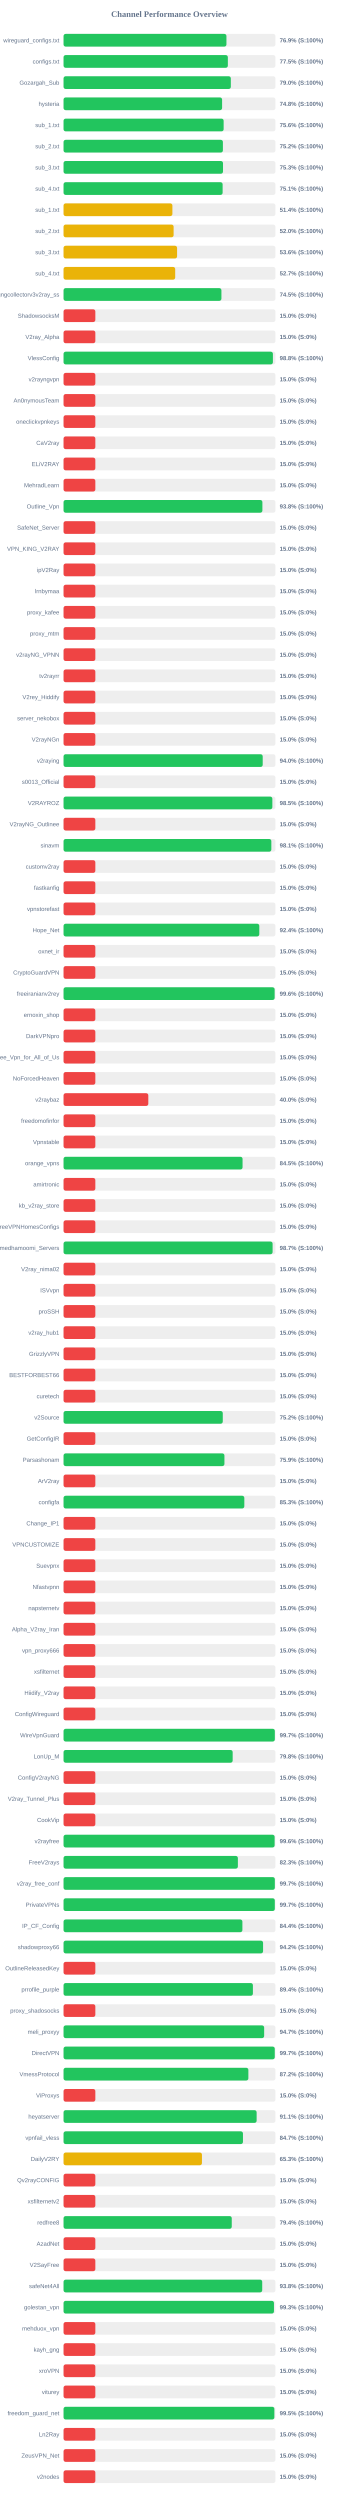
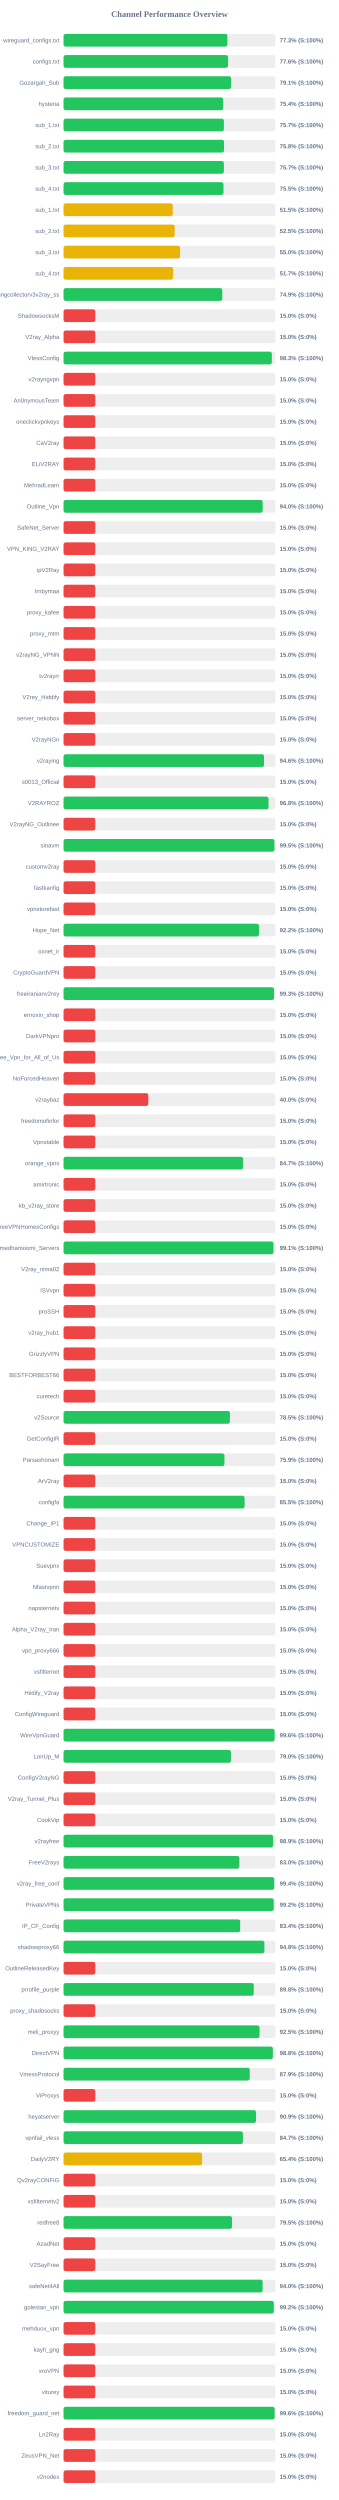
<svg xmlns="http://www.w3.org/2000/svg" width="800" height="5900" version="1.1">
  <style>
        .row { font: 14px Arial; fill: #64748b; }
        .score { font: bold 14px Arial; fill: #64748b; }
    </style>
  <text x="400" y="40" text-anchor="middle" font-size="20px" font-weight="bold" fill="#64748b">Channel Performance Overview</text>
  <rect x="150" y="80" width="500" height="30" fill="#eee" rx="5" />
-   <rect x="150" y="80" width="384.4" height="30" fill="#22c55e" rx="5" />
+   <rect x="150" y="80" width="386.65" height="30" fill="#22c55e" rx="5" />
  <text x="140" y="100" text-anchor="end" class="row">wireguard_configs.txt</text>
-   <text x="660" y="100" text-anchor="start" class="score">76.9% (S:100%)</text>
+   <text x="660" y="100" text-anchor="start" class="score">77.3% (S:100%)</text>
  <rect x="150" y="130" width="500" height="30" fill="#eee" rx="5" />
-   <rect x="150" y="130" width="387.75" height="30" fill="#22c55e" rx="5" />
+   <rect x="150" y="130" width="388.2" height="30" fill="#22c55e" rx="5" />
  <text x="140" y="150" text-anchor="end" class="row">configs.txt</text>
-   <text x="660" y="150" text-anchor="start" class="score">77.5% (S:100%)</text>
+   <text x="660" y="150" text-anchor="start" class="score">77.6% (S:100%)</text>
  <rect x="150" y="180" width="500" height="30" fill="#eee" rx="5" />
-   <rect x="150" y="180" width="394.75" height="30" fill="#22c55e" rx="5" />
+   <rect x="150" y="180" width="395.4" height="30" fill="#22c55e" rx="5" />
  <text x="140" y="200" text-anchor="end" class="row">Gozargah_Sub</text>
-   <text x="660" y="200" text-anchor="start" class="score">79.0% (S:100%)</text>
+   <text x="660" y="200" text-anchor="start" class="score">79.1% (S:100%)</text>
  <rect x="150" y="230" width="500" height="30" fill="#eee" rx="5" />
-   <rect x="150" y="230" width="374.15" height="30" fill="#22c55e" rx="5" />
+   <rect x="150" y="230" width="376.8" height="30" fill="#22c55e" rx="5" />
  <text x="140" y="250" text-anchor="end" class="row">hysteria</text>
-   <text x="660" y="250" text-anchor="start" class="score">74.8% (S:100%)</text>
+   <text x="660" y="250" text-anchor="start" class="score">75.4% (S:100%)</text>
  <rect x="150" y="280" width="500" height="30" fill="#eee" rx="5" />
-   <rect x="150" y="280" width="377.8" height="30" fill="#22c55e" rx="5" />
+   <rect x="150" y="280" width="378.35" height="30" fill="#22c55e" rx="5" />
  <text x="140" y="300" text-anchor="end" class="row">sub_1.txt</text>
-   <text x="660" y="300" text-anchor="start" class="score">75.6% (S:100%)</text>
+   <text x="660" y="300" text-anchor="start" class="score">75.7% (S:100%)</text>
  <rect x="150" y="330" width="500" height="30" fill="#eee" rx="5" />
-   <rect x="150" y="330" width="376.05" height="30" fill="#22c55e" rx="5" />
+   <rect x="150" y="330" width="378.75" height="30" fill="#22c55e" rx="5" />
  <text x="140" y="350" text-anchor="end" class="row">sub_2.txt</text>
-   <text x="660" y="350" text-anchor="start" class="score">75.2% (S:100%)</text>
+   <text x="660" y="350" text-anchor="start" class="score">75.8% (S:100%)</text>
  <rect x="150" y="380" width="500" height="30" fill="#eee" rx="5" />
-   <rect x="150" y="380" width="376.3" height="30" fill="#22c55e" rx="5" />
+   <rect x="150" y="380" width="378.4" height="30" fill="#22c55e" rx="5" />
  <text x="140" y="400" text-anchor="end" class="row">sub_3.txt</text>
-   <text x="660" y="400" text-anchor="start" class="score">75.3% (S:100%)</text>
+   <text x="660" y="400" text-anchor="start" class="score">75.7% (S:100%)</text>
  <rect x="150" y="430" width="500" height="30" fill="#eee" rx="5" />
-   <rect x="150" y="430" width="375.4" height="30" fill="#22c55e" rx="5" />
+   <rect x="150" y="430" width="377.4" height="30" fill="#22c55e" rx="5" />
  <text x="140" y="450" text-anchor="end" class="row">sub_4.txt</text>
-   <text x="660" y="450" text-anchor="start" class="score">75.1% (S:100%)</text>
+   <text x="660" y="450" text-anchor="start" class="score">75.5% (S:100%)</text>
  <rect x="150" y="480" width="500" height="30" fill="#eee" rx="5" />
-   <rect x="150" y="480" width="256.85" height="30" fill="#eab308" rx="5" />
+   <rect x="150" y="480" width="257.65" height="30" fill="#eab308" rx="5" />
  <text x="140" y="500" text-anchor="end" class="row">sub_1.txt</text>
-   <text x="660" y="500" text-anchor="start" class="score">51.4% (S:100%)</text>
+   <text x="660" y="500" text-anchor="start" class="score">51.5% (S:100%)</text>
  <rect x="150" y="530" width="500" height="30" fill="#eee" rx="5" />
-   <rect x="150" y="530" width="259.75" height="30" fill="#eab308" rx="5" />
+   <rect x="150" y="530" width="262.25" height="30" fill="#eab308" rx="5" />
  <text x="140" y="550" text-anchor="end" class="row">sub_2.txt</text>
-   <text x="660" y="550" text-anchor="start" class="score">52.0% (S:100%)</text>
+   <text x="660" y="550" text-anchor="start" class="score">52.5% (S:100%)</text>
  <rect x="150" y="580" width="500" height="30" fill="#eee" rx="5" />
-   <rect x="150" y="580" width="267.9" height="30" fill="#eab308" rx="5" />
+   <rect x="150" y="580" width="274.95" height="30" fill="#eab308" rx="5" />
  <text x="140" y="600" text-anchor="end" class="row">sub_3.txt</text>
-   <text x="660" y="600" text-anchor="start" class="score">53.6% (S:100%)</text>
+   <text x="660" y="600" text-anchor="start" class="score">55.0% (S:100%)</text>
  <rect x="150" y="630" width="500" height="30" fill="#eee" rx="5" />
-   <rect x="150" y="630" width="263.45" height="30" fill="#eab308" rx="5" />
+   <rect x="150" y="630" width="258.55" height="30" fill="#eab308" rx="5" />
  <text x="140" y="650" text-anchor="end" class="row">sub_4.txt</text>
-   <text x="660" y="650" text-anchor="start" class="score">52.7% (S:100%)</text>
+   <text x="660" y="650" text-anchor="start" class="score">51.7% (S:100%)</text>
  <rect x="150" y="680" width="500" height="30" fill="#eee" rx="5" />
-   <rect x="150" y="680" width="372.55" height="30" fill="#22c55e" rx="5" />
+   <rect x="150" y="680" width="374.65" height="30" fill="#22c55e" rx="5" />
  <text x="140" y="700" text-anchor="end" class="row">kayhgngcollectorv3v2ray_ss</text>
-   <text x="660" y="700" text-anchor="start" class="score">74.5% (S:100%)</text>
+   <text x="660" y="700" text-anchor="start" class="score">74.9% (S:100%)</text>
  <rect x="150" y="730" width="500" height="30" fill="#eee" rx="5" />
  <rect x="150" y="730" width="75.0" height="30" fill="#ef4444" rx="5" />
  <text x="140" y="750" text-anchor="end" class="row">ShadowsocksM</text>
  <text x="660" y="750" text-anchor="start" class="score">15.0% (S:0%)</text>
  <rect x="150" y="780" width="500" height="30" fill="#eee" rx="5" />
  <rect x="150" y="780" width="75.0" height="30" fill="#ef4444" rx="5" />
  <text x="140" y="800" text-anchor="end" class="row">V2ray_Alpha</text>
  <text x="660" y="800" text-anchor="start" class="score">15.0% (S:0%)</text>
  <rect x="150" y="830" width="500" height="30" fill="#eee" rx="5" />
-   <rect x="150" y="830" width="494.05" height="30" fill="#22c55e" rx="5" />
+   <rect x="150" y="830" width="491.55" height="30" fill="#22c55e" rx="5" />
  <text x="140" y="850" text-anchor="end" class="row">VlessConfig</text>
-   <text x="660" y="850" text-anchor="start" class="score">98.8% (S:100%)</text>
+   <text x="660" y="850" text-anchor="start" class="score">98.3% (S:100%)</text>
  <rect x="150" y="880" width="500" height="30" fill="#eee" rx="5" />
  <rect x="150" y="880" width="75.0" height="30" fill="#ef4444" rx="5" />
  <text x="140" y="900" text-anchor="end" class="row">v2rayngvpn</text>
  <text x="660" y="900" text-anchor="start" class="score">15.0% (S:0%)</text>
  <rect x="150" y="930" width="500" height="30" fill="#eee" rx="5" />
  <rect x="150" y="930" width="75.0" height="30" fill="#ef4444" rx="5" />
  <text x="140" y="950" text-anchor="end" class="row">An0nymousTeam</text>
  <text x="660" y="950" text-anchor="start" class="score">15.0% (S:0%)</text>
  <rect x="150" y="980" width="500" height="30" fill="#eee" rx="5" />
  <rect x="150" y="980" width="75.0" height="30" fill="#ef4444" rx="5" />
  <text x="140" y="1000" text-anchor="end" class="row">oneclickvpnkeys</text>
  <text x="660" y="1000" text-anchor="start" class="score">15.0% (S:0%)</text>
  <rect x="150" y="1030" width="500" height="30" fill="#eee" rx="5" />
  <rect x="150" y="1030" width="75.0" height="30" fill="#ef4444" rx="5" />
  <text x="140" y="1050" text-anchor="end" class="row">CaV2ray</text>
  <text x="660" y="1050" text-anchor="start" class="score">15.0% (S:0%)</text>
  <rect x="150" y="1080" width="500" height="30" fill="#eee" rx="5" />
  <rect x="150" y="1080" width="75.0" height="30" fill="#ef4444" rx="5" />
  <text x="140" y="1100" text-anchor="end" class="row">ELiV2RAY</text>
  <text x="660" y="1100" text-anchor="start" class="score">15.0% (S:0%)</text>
  <rect x="150" y="1130" width="500" height="30" fill="#eee" rx="5" />
  <rect x="150" y="1130" width="75.0" height="30" fill="#ef4444" rx="5" />
  <text x="140" y="1150" text-anchor="end" class="row">MehradLearn</text>
  <text x="660" y="1150" text-anchor="start" class="score">15.0% (S:0%)</text>
  <rect x="150" y="1180" width="500" height="30" fill="#eee" rx="5" />
-   <rect x="150" y="1180" width="469.25" height="30" fill="#22c55e" rx="5" />
+   <rect x="150" y="1180" width="470.0" height="30" fill="#22c55e" rx="5" />
  <text x="140" y="1200" text-anchor="end" class="row">Outline_Vpn</text>
-   <text x="660" y="1200" text-anchor="start" class="score">93.8% (S:100%)</text>
+   <text x="660" y="1200" text-anchor="start" class="score">94.0% (S:100%)</text>
  <rect x="150" y="1230" width="500" height="30" fill="#eee" rx="5" />
  <rect x="150" y="1230" width="75.0" height="30" fill="#ef4444" rx="5" />
  <text x="140" y="1250" text-anchor="end" class="row">SafeNet_Server</text>
  <text x="660" y="1250" text-anchor="start" class="score">15.0% (S:0%)</text>
  <rect x="150" y="1280" width="500" height="30" fill="#eee" rx="5" />
  <rect x="150" y="1280" width="75.0" height="30" fill="#ef4444" rx="5" />
  <text x="140" y="1300" text-anchor="end" class="row">VPN_KING_V2RAY</text>
  <text x="660" y="1300" text-anchor="start" class="score">15.0% (S:0%)</text>
  <rect x="150" y="1330" width="500" height="30" fill="#eee" rx="5" />
  <rect x="150" y="1330" width="75.0" height="30" fill="#ef4444" rx="5" />
  <text x="140" y="1350" text-anchor="end" class="row">ipV2Ray</text>
  <text x="660" y="1350" text-anchor="start" class="score">15.0% (S:0%)</text>
  <rect x="150" y="1380" width="500" height="30" fill="#eee" rx="5" />
  <rect x="150" y="1380" width="75.0" height="30" fill="#ef4444" rx="5" />
  <text x="140" y="1400" text-anchor="end" class="row">lrnbymaa</text>
  <text x="660" y="1400" text-anchor="start" class="score">15.0% (S:0%)</text>
  <rect x="150" y="1430" width="500" height="30" fill="#eee" rx="5" />
  <rect x="150" y="1430" width="75.0" height="30" fill="#ef4444" rx="5" />
  <text x="140" y="1450" text-anchor="end" class="row">proxy_kafee</text>
  <text x="660" y="1450" text-anchor="start" class="score">15.0% (S:0%)</text>
  <rect x="150" y="1480" width="500" height="30" fill="#eee" rx="5" />
  <rect x="150" y="1480" width="75.0" height="30" fill="#ef4444" rx="5" />
  <text x="140" y="1500" text-anchor="end" class="row">proxy_mtm</text>
  <text x="660" y="1500" text-anchor="start" class="score">15.0% (S:0%)</text>
  <rect x="150" y="1530" width="500" height="30" fill="#eee" rx="5" />
  <rect x="150" y="1530" width="75.0" height="30" fill="#ef4444" rx="5" />
  <text x="140" y="1550" text-anchor="end" class="row">v2rayNG_VPNN</text>
  <text x="660" y="1550" text-anchor="start" class="score">15.0% (S:0%)</text>
  <rect x="150" y="1580" width="500" height="30" fill="#eee" rx="5" />
  <rect x="150" y="1580" width="75.0" height="30" fill="#ef4444" rx="5" />
  <text x="140" y="1600" text-anchor="end" class="row">tv2rayrr</text>
  <text x="660" y="1600" text-anchor="start" class="score">15.0% (S:0%)</text>
  <rect x="150" y="1630" width="500" height="30" fill="#eee" rx="5" />
  <rect x="150" y="1630" width="75.0" height="30" fill="#ef4444" rx="5" />
  <text x="140" y="1650" text-anchor="end" class="row">V2rey_Hiddify</text>
  <text x="660" y="1650" text-anchor="start" class="score">15.0% (S:0%)</text>
  <rect x="150" y="1680" width="500" height="30" fill="#eee" rx="5" />
  <rect x="150" y="1680" width="75.0" height="30" fill="#ef4444" rx="5" />
  <text x="140" y="1700" text-anchor="end" class="row">server_nekobox</text>
  <text x="660" y="1700" text-anchor="start" class="score">15.0% (S:0%)</text>
  <rect x="150" y="1730" width="500" height="30" fill="#eee" rx="5" />
  <rect x="150" y="1730" width="75.0" height="30" fill="#ef4444" rx="5" />
  <text x="140" y="1750" text-anchor="end" class="row">V2rayNGn</text>
  <text x="660" y="1750" text-anchor="start" class="score">15.0% (S:0%)</text>
  <rect x="150" y="1780" width="500" height="30" fill="#eee" rx="5" />
-   <rect x="150" y="1780" width="470.0" height="30" fill="#22c55e" rx="5" />
+   <rect x="150" y="1780" width="473.1" height="30" fill="#22c55e" rx="5" />
  <text x="140" y="1800" text-anchor="end" class="row">v2raying</text>
-   <text x="660" y="1800" text-anchor="start" class="score">94.0% (S:100%)</text>
+   <text x="660" y="1800" text-anchor="start" class="score">94.6% (S:100%)</text>
  <rect x="150" y="1830" width="500" height="30" fill="#eee" rx="5" />
  <rect x="150" y="1830" width="75.0" height="30" fill="#ef4444" rx="5" />
  <text x="140" y="1850" text-anchor="end" class="row">s0013_Official</text>
  <text x="660" y="1850" text-anchor="start" class="score">15.0% (S:0%)</text>
  <rect x="150" y="1880" width="500" height="30" fill="#eee" rx="5" />
-   <rect x="150" y="1880" width="492.75" height="30" fill="#22c55e" rx="5" />
+   <rect x="150" y="1880" width="483.75" height="30" fill="#22c55e" rx="5" />
  <text x="140" y="1900" text-anchor="end" class="row">V2RAYROZ</text>
-   <text x="660" y="1900" text-anchor="start" class="score">98.5% (S:100%)</text>
+   <text x="660" y="1900" text-anchor="start" class="score">96.8% (S:100%)</text>
  <rect x="150" y="1930" width="500" height="30" fill="#eee" rx="5" />
  <rect x="150" y="1930" width="75.0" height="30" fill="#ef4444" rx="5" />
  <text x="140" y="1950" text-anchor="end" class="row">V2rayNG_Outlinee</text>
  <text x="660" y="1950" text-anchor="start" class="score">15.0% (S:0%)</text>
  <rect x="150" y="1980" width="500" height="30" fill="#eee" rx="5" />
-   <rect x="150" y="1980" width="490.35" height="30" fill="#22c55e" rx="5" />
+   <rect x="150" y="1980" width="497.7" height="30" fill="#22c55e" rx="5" />
  <text x="140" y="2000" text-anchor="end" class="row">sinavm</text>
-   <text x="660" y="2000" text-anchor="start" class="score">98.1% (S:100%)</text>
+   <text x="660" y="2000" text-anchor="start" class="score">99.5% (S:100%)</text>
  <rect x="150" y="2030" width="500" height="30" fill="#eee" rx="5" />
  <rect x="150" y="2030" width="75.0" height="30" fill="#ef4444" rx="5" />
  <text x="140" y="2050" text-anchor="end" class="row">customv2ray</text>
  <text x="660" y="2050" text-anchor="start" class="score">15.0% (S:0%)</text>
  <rect x="150" y="2080" width="500" height="30" fill="#eee" rx="5" />
  <rect x="150" y="2080" width="75.0" height="30" fill="#ef4444" rx="5" />
  <text x="140" y="2100" text-anchor="end" class="row">fastkanfig</text>
  <text x="660" y="2100" text-anchor="start" class="score">15.0% (S:0%)</text>
  <rect x="150" y="2130" width="500" height="30" fill="#eee" rx="5" />
  <rect x="150" y="2130" width="75.0" height="30" fill="#ef4444" rx="5" />
  <text x="140" y="2150" text-anchor="end" class="row">vpnstorefast</text>
  <text x="660" y="2150" text-anchor="start" class="score">15.0% (S:0%)</text>
  <rect x="150" y="2180" width="500" height="30" fill="#eee" rx="5" />
-   <rect x="150" y="2180" width="461.95" height="30" fill="#22c55e" rx="5" />
+   <rect x="150" y="2180" width="461.2" height="30" fill="#22c55e" rx="5" />
  <text x="140" y="2200" text-anchor="end" class="row">Hope_Net</text>
-   <text x="660" y="2200" text-anchor="start" class="score">92.4% (S:100%)</text>
+   <text x="660" y="2200" text-anchor="start" class="score">92.2% (S:100%)</text>
  <rect x="150" y="2230" width="500" height="30" fill="#eee" rx="5" />
  <rect x="150" y="2230" width="75.0" height="30" fill="#ef4444" rx="5" />
  <text x="140" y="2250" text-anchor="end" class="row">oxnet_ir</text>
  <text x="660" y="2250" text-anchor="start" class="score">15.0% (S:0%)</text>
  <rect x="150" y="2280" width="500" height="30" fill="#eee" rx="5" />
  <rect x="150" y="2280" width="75.0" height="30" fill="#ef4444" rx="5" />
  <text x="140" y="2300" text-anchor="end" class="row">CryptoGuardVPN</text>
  <text x="660" y="2300" text-anchor="start" class="score">15.0% (S:0%)</text>
  <rect x="150" y="2330" width="500" height="30" fill="#eee" rx="5" />
-   <rect x="150" y="2330" width="498.15" height="30" fill="#22c55e" rx="5" />
+   <rect x="150" y="2330" width="496.7" height="30" fill="#22c55e" rx="5" />
  <text x="140" y="2350" text-anchor="end" class="row">freeiranianv2rey</text>
-   <text x="660" y="2350" text-anchor="start" class="score">99.6% (S:100%)</text>
+   <text x="660" y="2350" text-anchor="start" class="score">99.3% (S:100%)</text>
  <rect x="150" y="2380" width="500" height="30" fill="#eee" rx="5" />
  <rect x="150" y="2380" width="75.0" height="30" fill="#ef4444" rx="5" />
  <text x="140" y="2400" text-anchor="end" class="row">ernoxin_shop</text>
  <text x="660" y="2400" text-anchor="start" class="score">15.0% (S:0%)</text>
  <rect x="150" y="2430" width="500" height="30" fill="#eee" rx="5" />
  <rect x="150" y="2430" width="75.0" height="30" fill="#ef4444" rx="5" />
  <text x="140" y="2450" text-anchor="end" class="row">DarkVPNpro</text>
  <text x="660" y="2450" text-anchor="start" class="score">15.0% (S:0%)</text>
  <rect x="150" y="2480" width="500" height="30" fill="#eee" rx="5" />
  <rect x="150" y="2480" width="75.0" height="30" fill="#ef4444" rx="5" />
  <text x="140" y="2500" text-anchor="end" class="row">Free_Vpn_for_All_of_Us</text>
  <text x="660" y="2500" text-anchor="start" class="score">15.0% (S:0%)</text>
  <rect x="150" y="2530" width="500" height="30" fill="#eee" rx="5" />
  <rect x="150" y="2530" width="75.0" height="30" fill="#ef4444" rx="5" />
  <text x="140" y="2550" text-anchor="end" class="row">NoForcedHeaven</text>
  <text x="660" y="2550" text-anchor="start" class="score">15.0% (S:0%)</text>
  <rect x="150" y="2580" width="500" height="30" fill="#eee" rx="5" />
  <rect x="150" y="2580" width="200.0" height="30" fill="#ef4444" rx="5" />
  <text x="140" y="2600" text-anchor="end" class="row">v2raybaz</text>
  <text x="660" y="2600" text-anchor="start" class="score">40.0% (S:0%)</text>
  <rect x="150" y="2630" width="500" height="30" fill="#eee" rx="5" />
  <rect x="150" y="2630" width="75.0" height="30" fill="#ef4444" rx="5" />
  <text x="140" y="2650" text-anchor="end" class="row">freedomofinfor</text>
  <text x="660" y="2650" text-anchor="start" class="score">15.0% (S:0%)</text>
  <rect x="150" y="2680" width="500" height="30" fill="#eee" rx="5" />
  <rect x="150" y="2680" width="75.0" height="30" fill="#ef4444" rx="5" />
  <text x="140" y="2700" text-anchor="end" class="row">Vpnstable</text>
  <text x="660" y="2700" text-anchor="start" class="score">15.0% (S:0%)</text>
  <rect x="150" y="2730" width="500" height="30" fill="#eee" rx="5" />
-   <rect x="150" y="2730" width="422.45" height="30" fill="#22c55e" rx="5" />
+   <rect x="150" y="2730" width="423.65" height="30" fill="#22c55e" rx="5" />
  <text x="140" y="2750" text-anchor="end" class="row">orange_vpns</text>
-   <text x="660" y="2750" text-anchor="start" class="score">84.5% (S:100%)</text>
+   <text x="660" y="2750" text-anchor="start" class="score">84.7% (S:100%)</text>
  <rect x="150" y="2780" width="500" height="30" fill="#eee" rx="5" />
  <rect x="150" y="2780" width="75.0" height="30" fill="#ef4444" rx="5" />
  <text x="140" y="2800" text-anchor="end" class="row">amirtronic</text>
  <text x="660" y="2800" text-anchor="start" class="score">15.0% (S:0%)</text>
  <rect x="150" y="2830" width="500" height="30" fill="#eee" rx="5" />
  <rect x="150" y="2830" width="75.0" height="30" fill="#ef4444" rx="5" />
  <text x="140" y="2850" text-anchor="end" class="row">kb_v2ray_store</text>
  <text x="660" y="2850" text-anchor="start" class="score">15.0% (S:0%)</text>
  <rect x="150" y="2880" width="500" height="30" fill="#eee" rx="5" />
  <rect x="150" y="2880" width="75.0" height="30" fill="#ef4444" rx="5" />
  <text x="140" y="2900" text-anchor="end" class="row">FreeVPNHomesConfigs</text>
  <text x="660" y="2900" text-anchor="start" class="score">15.0% (S:0%)</text>
  <rect x="150" y="2930" width="500" height="30" fill="#eee" rx="5" />
-   <rect x="150" y="2930" width="493.35" height="30" fill="#22c55e" rx="5" />
+   <rect x="150" y="2930" width="495.4" height="30" fill="#22c55e" rx="5" />
  <text x="140" y="2950" text-anchor="end" class="row">Ahmedhamoomi_Servers</text>
-   <text x="660" y="2950" text-anchor="start" class="score">98.7% (S:100%)</text>
+   <text x="660" y="2950" text-anchor="start" class="score">99.1% (S:100%)</text>
  <rect x="150" y="2980" width="500" height="30" fill="#eee" rx="5" />
  <rect x="150" y="2980" width="75.0" height="30" fill="#ef4444" rx="5" />
  <text x="140" y="3000" text-anchor="end" class="row">V2ray_nima02</text>
  <text x="660" y="3000" text-anchor="start" class="score">15.0% (S:0%)</text>
  <rect x="150" y="3030" width="500" height="30" fill="#eee" rx="5" />
  <rect x="150" y="3030" width="75.0" height="30" fill="#ef4444" rx="5" />
  <text x="140" y="3050" text-anchor="end" class="row">ISVvpn</text>
  <text x="660" y="3050" text-anchor="start" class="score">15.0% (S:0%)</text>
  <rect x="150" y="3080" width="500" height="30" fill="#eee" rx="5" />
  <rect x="150" y="3080" width="75.0" height="30" fill="#ef4444" rx="5" />
  <text x="140" y="3100" text-anchor="end" class="row">proSSH</text>
  <text x="660" y="3100" text-anchor="start" class="score">15.0% (S:0%)</text>
  <rect x="150" y="3130" width="500" height="30" fill="#eee" rx="5" />
  <rect x="150" y="3130" width="75.0" height="30" fill="#ef4444" rx="5" />
  <text x="140" y="3150" text-anchor="end" class="row">v2ray_hub1</text>
  <text x="660" y="3150" text-anchor="start" class="score">15.0% (S:0%)</text>
  <rect x="150" y="3180" width="500" height="30" fill="#eee" rx="5" />
  <rect x="150" y="3180" width="75.0" height="30" fill="#ef4444" rx="5" />
  <text x="140" y="3200" text-anchor="end" class="row">GrizzlyVPN</text>
  <text x="660" y="3200" text-anchor="start" class="score">15.0% (S:0%)</text>
  <rect x="150" y="3230" width="500" height="30" fill="#eee" rx="5" />
  <rect x="150" y="3230" width="75.0" height="30" fill="#ef4444" rx="5" />
  <text x="140" y="3250" text-anchor="end" class="row">BESTFORBEST66</text>
  <text x="660" y="3250" text-anchor="start" class="score">15.0% (S:0%)</text>
  <rect x="150" y="3280" width="500" height="30" fill="#eee" rx="5" />
  <rect x="150" y="3280" width="75.0" height="30" fill="#ef4444" rx="5" />
  <text x="140" y="3300" text-anchor="end" class="row">curetech</text>
  <text x="660" y="3300" text-anchor="start" class="score">15.0% (S:0%)</text>
  <rect x="150" y="3330" width="500" height="30" fill="#eee" rx="5" />
-   <rect x="150" y="3330" width="375.75" height="30" fill="#22c55e" rx="5" />
+   <rect x="150" y="3330" width="392.6" height="30" fill="#22c55e" rx="5" />
  <text x="140" y="3350" text-anchor="end" class="row">v2Source</text>
-   <text x="660" y="3350" text-anchor="start" class="score">75.2% (S:100%)</text>
+   <text x="660" y="3350" text-anchor="start" class="score">78.5% (S:100%)</text>
  <rect x="150" y="3380" width="500" height="30" fill="#eee" rx="5" />
  <rect x="150" y="3380" width="75.0" height="30" fill="#ef4444" rx="5" />
  <text x="140" y="3400" text-anchor="end" class="row">GetConfigIR</text>
  <text x="660" y="3400" text-anchor="start" class="score">15.0% (S:0%)</text>
  <rect x="150" y="3430" width="500" height="30" fill="#eee" rx="5" />
-   <rect x="150" y="3430" width="379.65" height="30" fill="#22c55e" rx="5" />
+   <rect x="150" y="3430" width="379.7" height="30" fill="#22c55e" rx="5" />
  <text x="140" y="3450" text-anchor="end" class="row">Parsashonam</text>
  <text x="660" y="3450" text-anchor="start" class="score">75.9% (S:100%)</text>
  <rect x="150" y="3480" width="500" height="30" fill="#eee" rx="5" />
  <rect x="150" y="3480" width="75.0" height="30" fill="#ef4444" rx="5" />
  <text x="140" y="3500" text-anchor="end" class="row">ArV2ray</text>
  <text x="660" y="3500" text-anchor="start" class="score">15.0% (S:0%)</text>
  <rect x="150" y="3530" width="500" height="30" fill="#eee" rx="5" />
-   <rect x="150" y="3530" width="426.6" height="30" fill="#22c55e" rx="5" />
+   <rect x="150" y="3530" width="427.25" height="30" fill="#22c55e" rx="5" />
  <text x="140" y="3550" text-anchor="end" class="row">configfa</text>
-   <text x="660" y="3550" text-anchor="start" class="score">85.3% (S:100%)</text>
+   <text x="660" y="3550" text-anchor="start" class="score">85.5% (S:100%)</text>
  <rect x="150" y="3580" width="500" height="30" fill="#eee" rx="5" />
  <rect x="150" y="3580" width="75.0" height="30" fill="#ef4444" rx="5" />
  <text x="140" y="3600" text-anchor="end" class="row">Change_IP1</text>
  <text x="660" y="3600" text-anchor="start" class="score">15.0% (S:0%)</text>
  <rect x="150" y="3630" width="500" height="30" fill="#eee" rx="5" />
  <rect x="150" y="3630" width="75.0" height="30" fill="#ef4444" rx="5" />
  <text x="140" y="3650" text-anchor="end" class="row">VPNCUSTOMIZE</text>
  <text x="660" y="3650" text-anchor="start" class="score">15.0% (S:0%)</text>
  <rect x="150" y="3680" width="500" height="30" fill="#eee" rx="5" />
  <rect x="150" y="3680" width="75.0" height="30" fill="#ef4444" rx="5" />
  <text x="140" y="3700" text-anchor="end" class="row">Suevpnx</text>
  <text x="660" y="3700" text-anchor="start" class="score">15.0% (S:0%)</text>
  <rect x="150" y="3730" width="500" height="30" fill="#eee" rx="5" />
  <rect x="150" y="3730" width="75.0" height="30" fill="#ef4444" rx="5" />
  <text x="140" y="3750" text-anchor="end" class="row">Nfastvpnn</text>
  <text x="660" y="3750" text-anchor="start" class="score">15.0% (S:0%)</text>
  <rect x="150" y="3780" width="500" height="30" fill="#eee" rx="5" />
  <rect x="150" y="3780" width="75.0" height="30" fill="#ef4444" rx="5" />
  <text x="140" y="3800" text-anchor="end" class="row">napsternetv</text>
  <text x="660" y="3800" text-anchor="start" class="score">15.0% (S:0%)</text>
  <rect x="150" y="3830" width="500" height="30" fill="#eee" rx="5" />
  <rect x="150" y="3830" width="75.0" height="30" fill="#ef4444" rx="5" />
  <text x="140" y="3850" text-anchor="end" class="row">Alpha_V2ray_Iran</text>
  <text x="660" y="3850" text-anchor="start" class="score">15.0% (S:0%)</text>
  <rect x="150" y="3880" width="500" height="30" fill="#eee" rx="5" />
  <rect x="150" y="3880" width="75.0" height="30" fill="#ef4444" rx="5" />
  <text x="140" y="3900" text-anchor="end" class="row">vpn_proxy666</text>
  <text x="660" y="3900" text-anchor="start" class="score">15.0% (S:0%)</text>
  <rect x="150" y="3930" width="500" height="30" fill="#eee" rx="5" />
  <rect x="150" y="3930" width="75.0" height="30" fill="#ef4444" rx="5" />
  <text x="140" y="3950" text-anchor="end" class="row">xsfilternet</text>
  <text x="660" y="3950" text-anchor="start" class="score">15.0% (S:0%)</text>
  <rect x="150" y="3980" width="500" height="30" fill="#eee" rx="5" />
  <rect x="150" y="3980" width="75.0" height="30" fill="#ef4444" rx="5" />
  <text x="140" y="4000" text-anchor="end" class="row">Hiidify_V2ray</text>
  <text x="660" y="4000" text-anchor="start" class="score">15.0% (S:0%)</text>
  <rect x="150" y="4030" width="500" height="30" fill="#eee" rx="5" />
  <rect x="150" y="4030" width="75.0" height="30" fill="#ef4444" rx="5" />
  <text x="140" y="4050" text-anchor="end" class="row">ConfigWireguard</text>
  <text x="660" y="4050" text-anchor="start" class="score">15.0% (S:0%)</text>
  <rect x="150" y="4080" width="500" height="30" fill="#eee" rx="5" />
-   <rect x="150" y="4080" width="498.6" height="30" fill="#22c55e" rx="5" />
+   <rect x="150" y="4080" width="498.1" height="30" fill="#22c55e" rx="5" />
  <text x="140" y="4100" text-anchor="end" class="row">WireVpnGuard</text>
-   <text x="660" y="4100" text-anchor="start" class="score">99.7% (S:100%)</text>
+   <text x="660" y="4100" text-anchor="start" class="score">99.6% (S:100%)</text>
  <rect x="150" y="4130" width="500" height="30" fill="#eee" rx="5" />
-   <rect x="150" y="4130" width="399.1" height="30" fill="#22c55e" rx="5" />
+   <rect x="150" y="4130" width="395.05" height="30" fill="#22c55e" rx="5" />
  <text x="140" y="4150" text-anchor="end" class="row">LonUp_M</text>
-   <text x="660" y="4150" text-anchor="start" class="score">79.8% (S:100%)</text>
+   <text x="660" y="4150" text-anchor="start" class="score">79.0% (S:100%)</text>
  <rect x="150" y="4180" width="500" height="30" fill="#eee" rx="5" />
  <rect x="150" y="4180" width="75.0" height="30" fill="#ef4444" rx="5" />
  <text x="140" y="4200" text-anchor="end" class="row">ConfigV2rayNG</text>
  <text x="660" y="4200" text-anchor="start" class="score">15.0% (S:0%)</text>
  <rect x="150" y="4230" width="500" height="30" fill="#eee" rx="5" />
  <rect x="150" y="4230" width="75.0" height="30" fill="#ef4444" rx="5" />
  <text x="140" y="4250" text-anchor="end" class="row">V2ray_Tunnel_Plus</text>
  <text x="660" y="4250" text-anchor="start" class="score">15.0% (S:0%)</text>
  <rect x="150" y="4280" width="500" height="30" fill="#eee" rx="5" />
  <rect x="150" y="4280" width="75.0" height="30" fill="#ef4444" rx="5" />
  <text x="140" y="4300" text-anchor="end" class="row">CookVip</text>
  <text x="660" y="4300" text-anchor="start" class="score">15.0% (S:0%)</text>
  <rect x="150" y="4330" width="500" height="30" fill="#eee" rx="5" />
-   <rect x="150" y="4330" width="498.1" height="30" fill="#22c55e" rx="5" />
+   <rect x="150" y="4330" width="494.4" height="30" fill="#22c55e" rx="5" />
  <text x="140" y="4350" text-anchor="end" class="row">v2rayfree</text>
-   <text x="660" y="4350" text-anchor="start" class="score">99.6% (S:100%)</text>
+   <text x="660" y="4350" text-anchor="start" class="score">98.9% (S:100%)</text>
  <rect x="150" y="4380" width="500" height="30" fill="#eee" rx="5" />
-   <rect x="150" y="4380" width="411.4" height="30" fill="#22c55e" rx="5" />
+   <rect x="150" y="4380" width="414.9" height="30" fill="#22c55e" rx="5" />
  <text x="140" y="4400" text-anchor="end" class="row">FreeV2rays</text>
-   <text x="660" y="4400" text-anchor="start" class="score">82.3% (S:100%)</text>
+   <text x="660" y="4400" text-anchor="start" class="score">83.0% (S:100%)</text>
  <rect x="150" y="4430" width="500" height="30" fill="#eee" rx="5" />
-   <rect x="150" y="4430" width="498.6" height="30" fill="#22c55e" rx="5" />
+   <rect x="150" y="4430" width="497.15" height="30" fill="#22c55e" rx="5" />
  <text x="140" y="4450" text-anchor="end" class="row">v2ray_free_conf</text>
-   <text x="660" y="4450" text-anchor="start" class="score">99.7% (S:100%)</text>
+   <text x="660" y="4450" text-anchor="start" class="score">99.4% (S:100%)</text>
  <rect x="150" y="4480" width="500" height="30" fill="#eee" rx="5" />
-   <rect x="150" y="4480" width="498.55" height="30" fill="#22c55e" rx="5" />
+   <rect x="150" y="4480" width="495.95" height="30" fill="#22c55e" rx="5" />
  <text x="140" y="4500" text-anchor="end" class="row">PrivateVPNs</text>
-   <text x="660" y="4500" text-anchor="start" class="score">99.7% (S:100%)</text>
+   <text x="660" y="4500" text-anchor="start" class="score">99.2% (S:100%)</text>
  <rect x="150" y="4530" width="500" height="30" fill="#eee" rx="5" />
-   <rect x="150" y="4530" width="422.05" height="30" fill="#22c55e" rx="5" />
+   <rect x="150" y="4530" width="416.8" height="30" fill="#22c55e" rx="5" />
  <text x="140" y="4550" text-anchor="end" class="row">IP_CF_Config</text>
-   <text x="660" y="4550" text-anchor="start" class="score">84.4% (S:100%)</text>
+   <text x="660" y="4550" text-anchor="start" class="score">83.4% (S:100%)</text>
  <rect x="150" y="4580" width="500" height="30" fill="#eee" rx="5" />
-   <rect x="150" y="4580" width="470.85" height="30" fill="#22c55e" rx="5" />
+   <rect x="150" y="4580" width="473.95" height="30" fill="#22c55e" rx="5" />
  <text x="140" y="4600" text-anchor="end" class="row">shadowproxy66</text>
-   <text x="660" y="4600" text-anchor="start" class="score">94.2% (S:100%)</text>
+   <text x="660" y="4600" text-anchor="start" class="score">94.8% (S:100%)</text>
  <rect x="150" y="4630" width="500" height="30" fill="#eee" rx="5" />
  <rect x="150" y="4630" width="75.0" height="30" fill="#ef4444" rx="5" />
  <text x="140" y="4650" text-anchor="end" class="row">OutlineReleasedKey</text>
  <text x="660" y="4650" text-anchor="start" class="score">15.0% (S:0%)</text>
  <rect x="150" y="4680" width="500" height="30" fill="#eee" rx="5" />
-   <rect x="150" y="4680" width="446.85" height="30" fill="#22c55e" rx="5" />
+   <rect x="150" y="4680" width="448.85" height="30" fill="#22c55e" rx="5" />
  <text x="140" y="4700" text-anchor="end" class="row">prrofile_purple</text>
-   <text x="660" y="4700" text-anchor="start" class="score">89.4% (S:100%)</text>
+   <text x="660" y="4700" text-anchor="start" class="score">89.8% (S:100%)</text>
  <rect x="150" y="4730" width="500" height="30" fill="#eee" rx="5" />
  <rect x="150" y="4730" width="75.0" height="30" fill="#ef4444" rx="5" />
  <text x="140" y="4750" text-anchor="end" class="row">proxy_shadosocks</text>
  <text x="660" y="4750" text-anchor="start" class="score">15.0% (S:0%)</text>
  <rect x="150" y="4780" width="500" height="30" fill="#eee" rx="5" />
-   <rect x="150" y="4780" width="473.4" height="30" fill="#22c55e" rx="5" />
+   <rect x="150" y="4780" width="462.55" height="30" fill="#22c55e" rx="5" />
  <text x="140" y="4800" text-anchor="end" class="row">meli_proxyy</text>
-   <text x="660" y="4800" text-anchor="start" class="score">94.7% (S:100%)</text>
+   <text x="660" y="4800" text-anchor="start" class="score">92.5% (S:100%)</text>
  <rect x="150" y="4830" width="500" height="30" fill="#eee" rx="5" />
-   <rect x="150" y="4830" width="498.45" height="30" fill="#22c55e" rx="5" />
+   <rect x="150" y="4830" width="493.9" height="30" fill="#22c55e" rx="5" />
  <text x="140" y="4850" text-anchor="end" class="row">DirectVPN</text>
-   <text x="660" y="4850" text-anchor="start" class="score">99.7% (S:100%)</text>
+   <text x="660" y="4850" text-anchor="start" class="score">98.8% (S:100%)</text>
  <rect x="150" y="4880" width="500" height="30" fill="#eee" rx="5" />
-   <rect x="150" y="4880" width="436.15" height="30" fill="#22c55e" rx="5" />
+   <rect x="150" y="4880" width="439.45" height="30" fill="#22c55e" rx="5" />
  <text x="140" y="4900" text-anchor="end" class="row">VmessProtocol</text>
-   <text x="660" y="4900" text-anchor="start" class="score">87.2% (S:100%)</text>
+   <text x="660" y="4900" text-anchor="start" class="score">87.9% (S:100%)</text>
  <rect x="150" y="4930" width="500" height="30" fill="#eee" rx="5" />
  <rect x="150" y="4930" width="75.0" height="30" fill="#ef4444" rx="5" />
  <text x="140" y="4950" text-anchor="end" class="row">ViProxys</text>
  <text x="660" y="4950" text-anchor="start" class="score">15.0% (S:0%)</text>
  <rect x="150" y="4980" width="500" height="30" fill="#eee" rx="5" />
-   <rect x="150" y="4980" width="455.65" height="30" fill="#22c55e" rx="5" />
+   <rect x="150" y="4980" width="454.3" height="30" fill="#22c55e" rx="5" />
  <text x="140" y="5000" text-anchor="end" class="row">heyatserver</text>
-   <text x="660" y="5000" text-anchor="start" class="score">91.1% (S:100%)</text>
+   <text x="660" y="5000" text-anchor="start" class="score">90.9% (S:100%)</text>
  <rect x="150" y="5030" width="500" height="30" fill="#eee" rx="5" />
-   <rect x="150" y="5030" width="423.4" height="30" fill="#22c55e" rx="5" />
+   <rect x="150" y="5030" width="423.25" height="30" fill="#22c55e" rx="5" />
  <text x="140" y="5050" text-anchor="end" class="row">vpnfail_vless</text>
  <text x="660" y="5050" text-anchor="start" class="score">84.7% (S:100%)</text>
  <rect x="150" y="5080" width="500" height="30" fill="#eee" rx="5" />
-   <rect x="150" y="5080" width="326.6" height="30" fill="#eab308" rx="5" />
+   <rect x="150" y="5080" width="327.0" height="30" fill="#eab308" rx="5" />
  <text x="140" y="5100" text-anchor="end" class="row">DailyV2RY</text>
-   <text x="660" y="5100" text-anchor="start" class="score">65.3% (S:100%)</text>
+   <text x="660" y="5100" text-anchor="start" class="score">65.4% (S:100%)</text>
  <rect x="150" y="5130" width="500" height="30" fill="#eee" rx="5" />
  <rect x="150" y="5130" width="75.0" height="30" fill="#ef4444" rx="5" />
  <text x="140" y="5150" text-anchor="end" class="row">Qv2rayCONFIG</text>
  <text x="660" y="5150" text-anchor="start" class="score">15.0% (S:0%)</text>
  <rect x="150" y="5180" width="500" height="30" fill="#eee" rx="5" />
  <rect x="150" y="5180" width="75.0" height="30" fill="#ef4444" rx="5" />
  <text x="140" y="5200" text-anchor="end" class="row">xsfilternetv2</text>
  <text x="660" y="5200" text-anchor="start" class="score">15.0% (S:0%)</text>
  <rect x="150" y="5230" width="500" height="30" fill="#eee" rx="5" />
-   <rect x="150" y="5230" width="396.95" height="30" fill="#22c55e" rx="5" />
+   <rect x="150" y="5230" width="397.65" height="30" fill="#22c55e" rx="5" />
  <text x="140" y="5250" text-anchor="end" class="row">redfree8</text>
-   <text x="660" y="5250" text-anchor="start" class="score">79.4% (S:100%)</text>
+   <text x="660" y="5250" text-anchor="start" class="score">79.5% (S:100%)</text>
  <rect x="150" y="5280" width="500" height="30" fill="#eee" rx="5" />
  <rect x="150" y="5280" width="75.0" height="30" fill="#ef4444" rx="5" />
  <text x="140" y="5300" text-anchor="end" class="row">AzadNet</text>
  <text x="660" y="5300" text-anchor="start" class="score">15.0% (S:0%)</text>
  <rect x="150" y="5330" width="500" height="30" fill="#eee" rx="5" />
  <rect x="150" y="5330" width="75.0" height="30" fill="#ef4444" rx="5" />
  <text x="140" y="5350" text-anchor="end" class="row">V2SayFree</text>
  <text x="660" y="5350" text-anchor="start" class="score">15.0% (S:0%)</text>
  <rect x="150" y="5380" width="500" height="30" fill="#eee" rx="5" />
-   <rect x="150" y="5380" width="468.85" height="30" fill="#22c55e" rx="5" />
+   <rect x="150" y="5380" width="469.8" height="30" fill="#22c55e" rx="5" />
  <text x="140" y="5400" text-anchor="end" class="row">safeNet4All</text>
-   <text x="660" y="5400" text-anchor="start" class="score">93.8% (S:100%)</text>
+   <text x="660" y="5400" text-anchor="start" class="score">94.0% (S:100%)</text>
  <rect x="150" y="5430" width="500" height="30" fill="#eee" rx="5" />
-   <rect x="150" y="5430" width="496.55" height="30" fill="#22c55e" rx="5" />
+   <rect x="150" y="5430" width="496.15" height="30" fill="#22c55e" rx="5" />
  <text x="140" y="5450" text-anchor="end" class="row">golestan_vpn</text>
-   <text x="660" y="5450" text-anchor="start" class="score">99.3% (S:100%)</text>
+   <text x="660" y="5450" text-anchor="start" class="score">99.2% (S:100%)</text>
  <rect x="150" y="5480" width="500" height="30" fill="#eee" rx="5" />
  <rect x="150" y="5480" width="75.0" height="30" fill="#ef4444" rx="5" />
  <text x="140" y="5500" text-anchor="end" class="row">mehduox_vpn</text>
  <text x="660" y="5500" text-anchor="start" class="score">15.0% (S:0%)</text>
  <rect x="150" y="5530" width="500" height="30" fill="#eee" rx="5" />
  <rect x="150" y="5530" width="75.0" height="30" fill="#ef4444" rx="5" />
  <text x="140" y="5550" text-anchor="end" class="row">kayh_gng</text>
  <text x="660" y="5550" text-anchor="start" class="score">15.0% (S:0%)</text>
  <rect x="150" y="5580" width="500" height="30" fill="#eee" rx="5" />
  <rect x="150" y="5580" width="75.0" height="30" fill="#ef4444" rx="5" />
  <text x="140" y="5600" text-anchor="end" class="row">xroVPN</text>
  <text x="660" y="5600" text-anchor="start" class="score">15.0% (S:0%)</text>
  <rect x="150" y="5630" width="500" height="30" fill="#eee" rx="5" />
  <rect x="150" y="5630" width="75.0" height="30" fill="#ef4444" rx="5" />
  <text x="140" y="5650" text-anchor="end" class="row">viturey</text>
  <text x="660" y="5650" text-anchor="start" class="score">15.0% (S:0%)</text>
  <rect x="150" y="5680" width="500" height="30" fill="#eee" rx="5" />
-   <rect x="150" y="5680" width="497.45" height="30" fill="#22c55e" rx="5" />
+   <rect x="150" y="5680" width="498.2" height="30" fill="#22c55e" rx="5" />
  <text x="140" y="5700" text-anchor="end" class="row">freedom_guard_net</text>
-   <text x="660" y="5700" text-anchor="start" class="score">99.5% (S:100%)</text>
+   <text x="660" y="5700" text-anchor="start" class="score">99.6% (S:100%)</text>
  <rect x="150" y="5730" width="500" height="30" fill="#eee" rx="5" />
  <rect x="150" y="5730" width="75.0" height="30" fill="#ef4444" rx="5" />
  <text x="140" y="5750" text-anchor="end" class="row">Ln2Ray</text>
  <text x="660" y="5750" text-anchor="start" class="score">15.0% (S:0%)</text>
  <rect x="150" y="5780" width="500" height="30" fill="#eee" rx="5" />
  <rect x="150" y="5780" width="75.0" height="30" fill="#ef4444" rx="5" />
  <text x="140" y="5800" text-anchor="end" class="row">ZeusVPN_Net</text>
  <text x="660" y="5800" text-anchor="start" class="score">15.0% (S:0%)</text>
  <rect x="150" y="5830" width="500" height="30" fill="#eee" rx="5" />
  <rect x="150" y="5830" width="75.0" height="30" fill="#ef4444" rx="5" />
  <text x="140" y="5850" text-anchor="end" class="row">v2nodes</text>
  <text x="660" y="5850" text-anchor="start" class="score">15.0% (S:0%)</text>
</svg>
